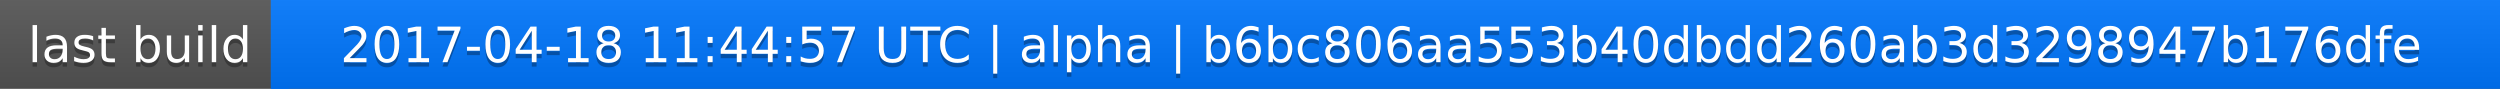
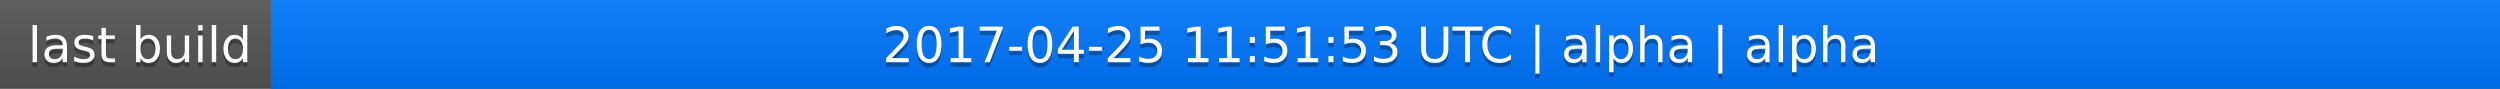
<svg xmlns="http://www.w3.org/2000/svg" width="563" height="20">
  <linearGradient id="a" x2="0" y2="100%">
    <stop offset="0" stop-color="#bbb" stop-opacity=".1" />
    <stop offset="1" stop-opacity=".1" />
  </linearGradient>
  <rect rx="0" width="563" height="20" fill="#555" />
  <rect rx="0" x="61" width="502" height="20" fill="#07f" />
  <path fill="#07f" d="M61 0h4v20h-4z" />
  <rect rx="0" width="563" height="20" fill="url(#a)" />
  <g fill="#fff" text-anchor="middle" font-family="DejaVu Sans,Verdana,Geneva,sans-serif" font-size="11">
    <text x="31.5" y="15" fill="#010101" fill-opacity=".3">last build</text>
    <text x="31.5" y="14">last build</text>
-     <text x="311" y="15" fill="#010101" fill-opacity=".3">2017-04-18 11:44:57 UTC | alpha | b6bc806aa553b40dbdd260ab3d3298947b176dfe</text>
-     <text x="311" y="14">2017-04-18 11:44:57 UTC | alpha | b6bc806aa553b40dbdd260ab3d3298947b176dfe</text>
+     <text x="311" y="15" fill="#010101" fill-opacity=".3">2017-04-25 11:51:53 UTC | alpha | alpha</text>
+     <text x="311" y="14">2017-04-25 11:51:53 UTC | alpha | alpha</text>
  </g>
</svg>
